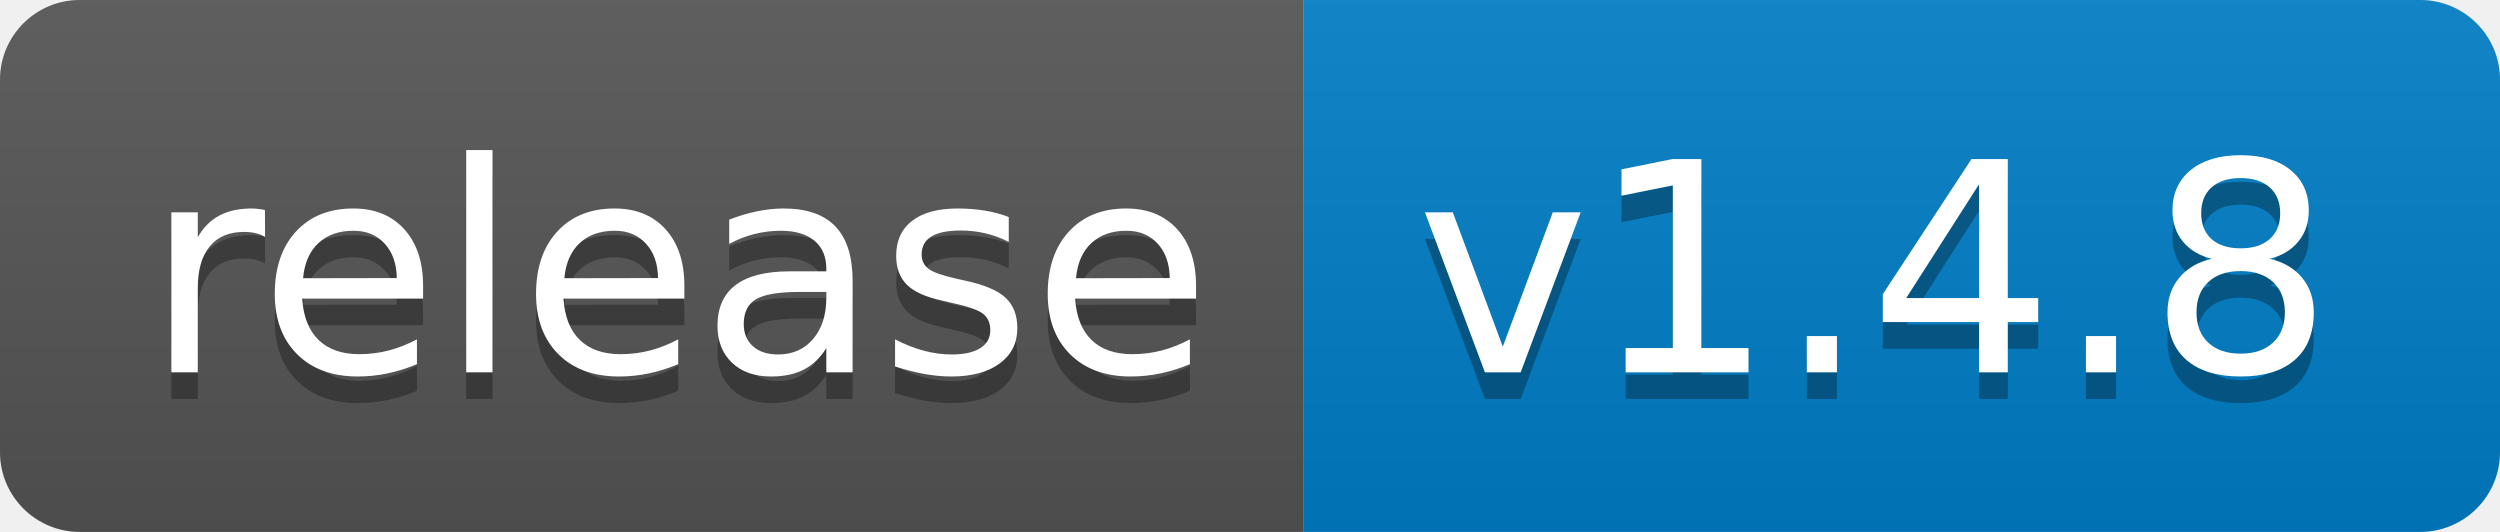
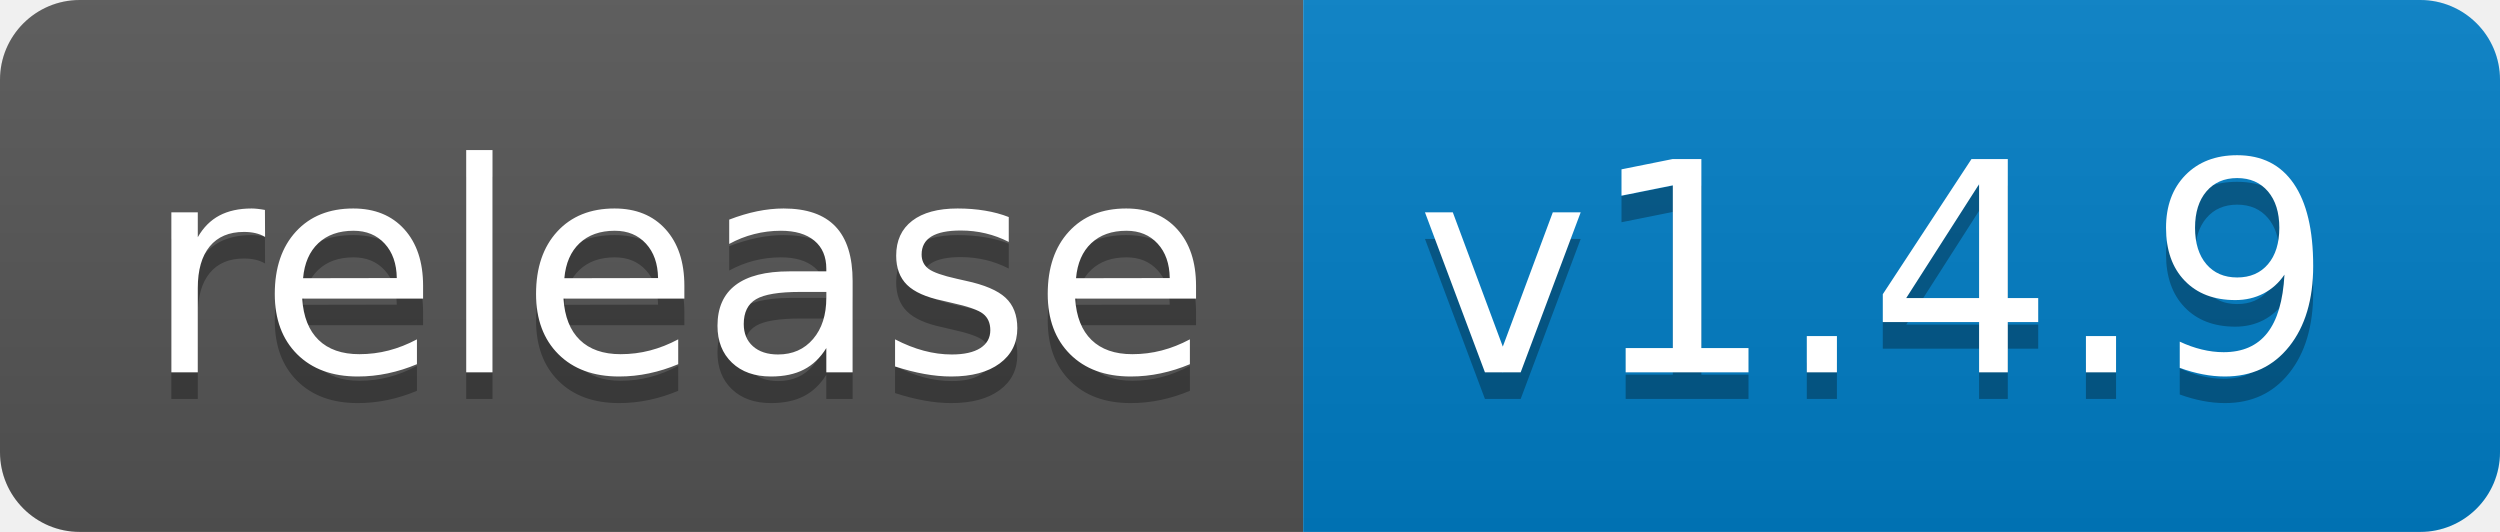
<svg xmlns="http://www.w3.org/2000/svg" width="94" height="20">
  <linearGradient id="b" x2="0" y2="100%">
    <stop offset="0" stop-color="#bbb" stop-opacity=".1" />
    <stop offset="1" stop-opacity=".1" />
  </linearGradient>
  <clipPath id="a">
    <rect width="94" height="20" rx="3" fill="#fff" />
  </clipPath>
  <g clip-path="url(#a)">
    <path fill="#555" d="M0 0h49v20H0z" />
    <path fill="#007ec6" d="M49 0h45v20H49z" />
    <path fill="url(#b)" d="M0 0h94v20H0z" />
  </g>
  <g fill="#fff" text-anchor="middle" font-family="DejaVu Sans,Verdana,Geneva,sans-serif" font-size="110">
    <text x="255" y="150" fill="#010101" fill-opacity=".3" transform="scale(.1)" textLength="390">release</text>
    <text x="255" y="140" transform="scale(.1)" textLength="390">release</text>
-     <text x="705" y="150" fill="#010101" fill-opacity=".3" transform="scale(.1)" textLength="350">v1.4.8</text>
-     <text x="705" y="140" transform="scale(.1)" textLength="350">v1.4.8</text>
+     <text x="705" y="150" fill="#010101" fill-opacity=".3" transform="scale(.1)" textLength="350">v1.4.9</text>
+     <text x="705" y="140" transform="scale(.1)" textLength="350">v1.4.9</text>
  </g>
</svg>
